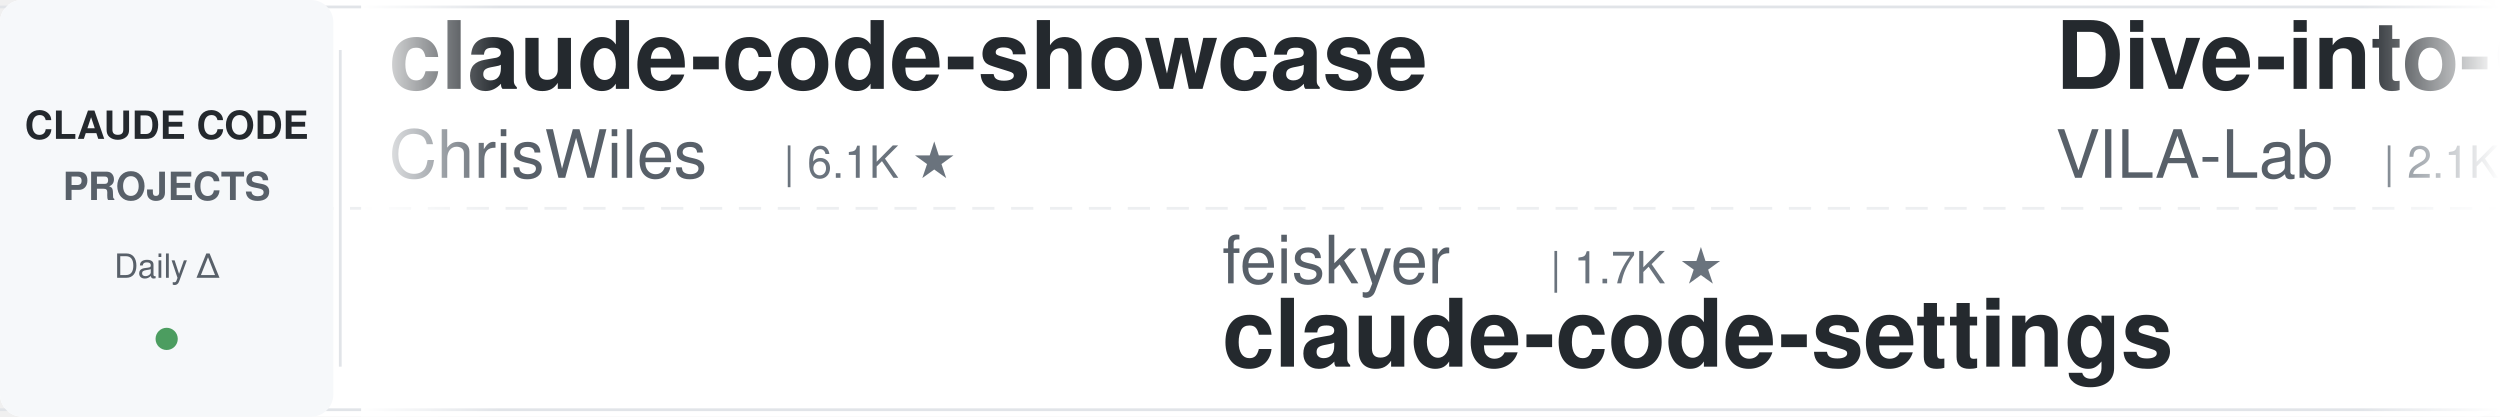
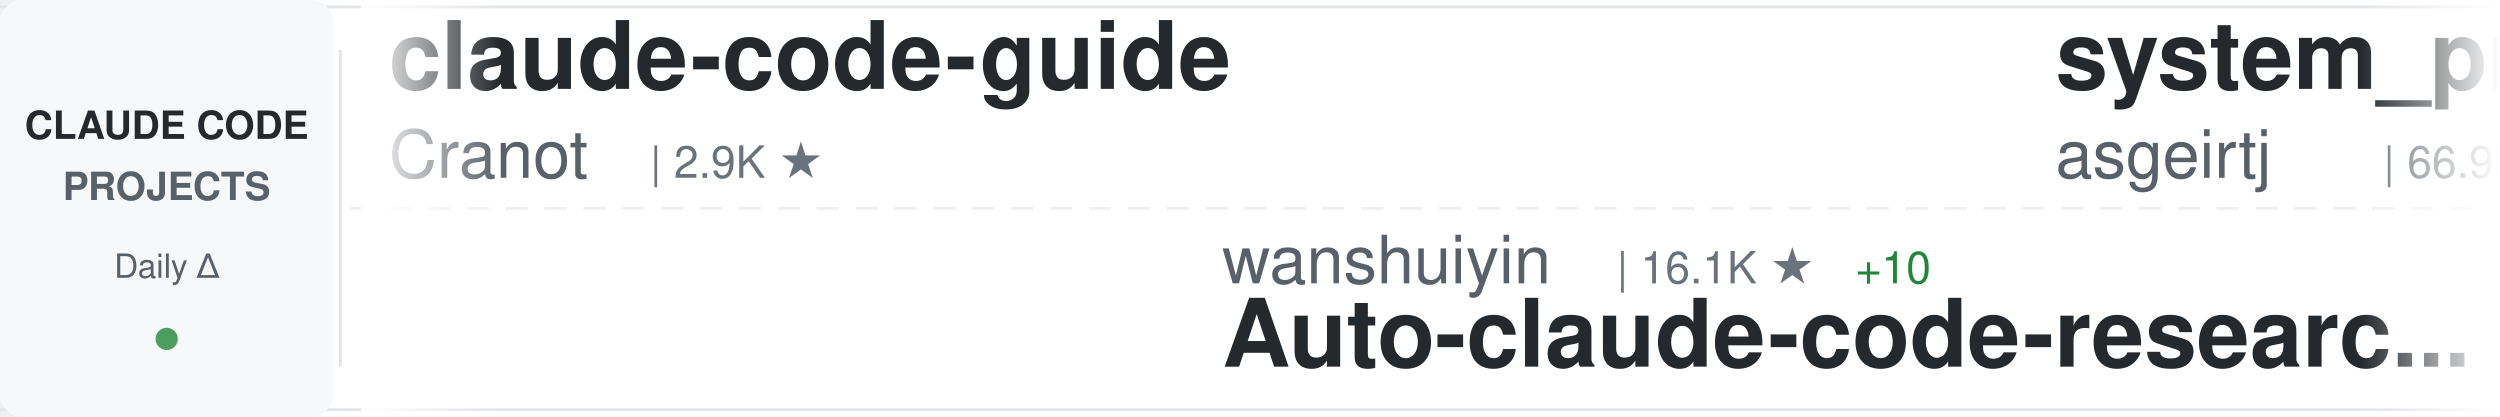
<svg xmlns="http://www.w3.org/2000/svg" width="900" height="150">
  <defs>
    <linearGradient id="awesomeLeftFade" x1="0%" y1="0%" x2="100%" y2="0%">
      <stop offset="0%" style="stop-color:#ffffff;stop-opacity:1" />
      <stop offset="100%" style="stop-color:#ffffff;stop-opacity:0" />
    </linearGradient>
    <linearGradient id="awesomeRightFade" x1="0%" y1="0%" x2="100%" y2="0%">
      <stop offset="0%" style="stop-color:#ffffff;stop-opacity:0" />
      <stop offset="100%" style="stop-color:#ffffff;stop-opacity:1" />
    </linearGradient>
  </defs>
  <rect width="900" height="150" fill="#ffffff" rx="8" />
  <rect x="0" y="2" width="900" height="1" fill="#e1e4e8" />
  <rect x="0" y="147" width="900" height="1" fill="#e1e4e8" />
  <line x1="0" y1="75" x2="900" y2="75" stroke="#e1e4e8" stroke-width="1" stroke-dasharray="8 6" opacity="0.6" />
  <rect x="0" y="0" width="120" height="150" fill="#f6f8fa" rx="8" />
  <text x="60" y="50" font-family="-apple-system, BlinkMacSystemFont, 'Segoe UI', Helvetica, Arial, sans-serif" font-size="14" font-weight="600" fill="#24292e" text-anchor="middle">CLAUDE CODE</text>
  <text x="60" y="72" font-family="-apple-system, BlinkMacSystemFont, 'Segoe UI', Helvetica, Arial, sans-serif" font-size="14" font-weight="600" fill="#586069" text-anchor="middle">PROJECTS</text>
  <text x="60" y="100" font-family="-apple-system, BlinkMacSystemFont, 'Segoe UI', Helvetica, Arial, sans-serif" font-size="12" font-weight="500" fill="#586069" text-anchor="middle">Daily Δ</text>
  <circle cx="60" cy="122" r="4" fill="#22863a" opacity="0.8" />
  <rect x="122" y="18" width="1" height="114" fill="#e1e4e8" />
  <clipPath id="awesomeTickerClip">
    <rect x="130" y="0" width="770" height="150" />
  </clipPath>
  <g clip-path="url(#awesomeTickerClip)">
    <g id="awesomeTickerItems">
      <animateTransform attributeName="transform" attributeType="XML" type="translate" from="0 0" to="-3000 0" dur="54s" repeatCount="indefinite" />
      <g transform="translate(0, 0)">
-         <text x="140" y="32" font-family="-apple-system, BlinkMacSystemFont, 'Segoe UI', Helvetica, Arial, sans-serif" font-size="34" font-weight="600" fill="#24292e">claude-code-showcase</text>
-         <text x="140" y="64" font-family="-apple-system, BlinkMacSystemFont, 'Segoe UI', Helvetica, Arial, sans-serif" font-size="24" font-weight="400" fill="#586069">ChrisWiles</text>
-         <text x="282" y="64" font-family="-apple-system, BlinkMacSystemFont, 'Segoe UI', Helvetica, Arial, sans-serif" font-size="16" font-weight="500" fill="#6a737d">| 6.1K ★</text>
+         <text x="140" y="32" font-family="-apple-system, BlinkMacSystemFont, 'Segoe UI', Helvetica, Arial, sans-serif" font-size="34" font-weight="600" fill="#24292e">claude-code-guide</text>
+         <text x="140" y="64" font-family="-apple-system, BlinkMacSystemFont, 'Segoe UI', Helvetica, Arial, sans-serif" font-size="24" font-weight="400" fill="#586069">Cranot</text>
+         <text x="234" y="64" font-family="-apple-system, BlinkMacSystemFont, 'Segoe UI', Helvetica, Arial, sans-serif" font-size="16" font-weight="500" fill="#6a737d">| 2.9K ★</text>
      </g>
      <g transform="translate(300, 0)">
-         <text x="140" y="102" font-family="-apple-system, BlinkMacSystemFont, 'Segoe UI', Helvetica, Arial, sans-serif" font-size="24" font-weight="400" fill="#586069">feiskyer</text>
-         <text x="258" y="102" font-family="-apple-system, BlinkMacSystemFont, 'Segoe UI', Helvetica, Arial, sans-serif" font-size="16" font-weight="500" fill="#6a737d">| 1.7K ★</text>
-         <text x="140" y="132" font-family="-apple-system, BlinkMacSystemFont, 'Segoe UI', Helvetica, Arial, sans-serif" font-size="34" font-weight="600" fill="#24292e">claude-code-settings</text>
+         <text x="140" y="102" font-family="-apple-system, BlinkMacSystemFont, 'Segoe UI', Helvetica, Arial, sans-serif" font-size="24" font-weight="400" fill="#586069">wanshuiyin</text>
+         <text x="282" y="102" font-family="-apple-system, BlinkMacSystemFont, 'Segoe UI', Helvetica, Arial, sans-serif" font-size="16" font-weight="500" fill="#6a737d">| 16.1K ★</text>
+         <text x="368" y="102" font-family="-apple-system, BlinkMacSystemFont, 'Segoe UI', Helvetica, Arial, sans-serif" font-size="16" font-weight="500" fill="#22863a"> +10</text>
+         <text x="140" y="132" font-family="-apple-system, BlinkMacSystemFont, 'Segoe UI', Helvetica, Arial, sans-serif" font-size="34" font-weight="600" fill="#24292e">Auto-claude-code-researc...</text>
      </g>
      <g transform="translate(600, 0)">
-         <text x="140" y="32" font-family="-apple-system, BlinkMacSystemFont, 'Segoe UI', Helvetica, Arial, sans-serif" font-size="34" font-weight="600" fill="#24292e">Dive-into-Claude-Code</text>
-         <text x="140" y="64" font-family="-apple-system, BlinkMacSystemFont, 'Segoe UI', Helvetica, Arial, sans-serif" font-size="24" font-weight="400" fill="#586069">VILA-Lab</text>
-         <text x="258" y="64" font-family="-apple-system, BlinkMacSystemFont, 'Segoe UI', Helvetica, Arial, sans-serif" font-size="16" font-weight="500" fill="#6a737d">| 2.1K ★</text>
+         <text x="140" y="32" font-family="-apple-system, BlinkMacSystemFont, 'Segoe UI', Helvetica, Arial, sans-serif" font-size="34" font-weight="600" fill="#24292e">system_prompts_leaks</text>
+         <text x="140" y="64" font-family="-apple-system, BlinkMacSystemFont, 'Segoe UI', Helvetica, Arial, sans-serif" font-size="24" font-weight="400" fill="#586069">asgeirtj</text>
+         <text x="258" y="64" font-family="-apple-system, BlinkMacSystemFont, 'Segoe UI', Helvetica, Arial, sans-serif" font-size="16" font-weight="500" fill="#6a737d">| 66.9K ★</text>
+         <text x="344" y="64" font-family="-apple-system, BlinkMacSystemFont, 'Segoe UI', Helvetica, Arial, sans-serif" font-size="16" font-weight="500" fill="#22863a"> +151</text>
      </g>
      <g transform="translate(900, 0)">
-         <text x="140" y="102" font-family="-apple-system, BlinkMacSystemFont, 'Segoe UI', Helvetica, Arial, sans-serif" font-size="24" font-weight="400" fill="#586069">oboard</text>
-         <text x="234" y="102" font-family="-apple-system, BlinkMacSystemFont, 'Segoe UI', Helvetica, Arial, sans-serif" font-size="16" font-weight="500" fill="#6a737d">| 3.3K ★</text>
-         <text x="140" y="132" font-family="-apple-system, BlinkMacSystemFont, 'Segoe UI', Helvetica, Arial, sans-serif" font-size="34" font-weight="600" fill="#24292e">claude-code-rev</text>
+         <text x="140" y="102" font-family="-apple-system, BlinkMacSystemFont, 'Segoe UI', Helvetica, Arial, sans-serif" font-size="24" font-weight="400" fill="#586069">SeemSeam</text>
+         <text x="258" y="102" font-family="-apple-system, BlinkMacSystemFont, 'Segoe UI', Helvetica, Arial, sans-serif" font-size="16" font-weight="500" fill="#6a737d">| 3.5K ★</text>
+         <text x="335" y="102" font-family="-apple-system, BlinkMacSystemFont, 'Segoe UI', Helvetica, Arial, sans-serif" font-size="16" font-weight="500" fill="#22863a"> +3</text>
+         <text x="140" y="132" font-family="-apple-system, BlinkMacSystemFont, 'Segoe UI', Helvetica, Arial, sans-serif" font-size="34" font-weight="600" fill="#24292e">claude_codex_bridge</text>
      </g>
      <g transform="translate(1200, 0)">
-         <text x="140" y="32" font-family="-apple-system, BlinkMacSystemFont, 'Segoe UI', Helvetica, Arial, sans-serif" font-size="34" font-weight="600" fill="#24292e">claude-code-source</text>
-         <text x="140" y="64" font-family="-apple-system, BlinkMacSystemFont, 'Segoe UI', Helvetica, Arial, sans-serif" font-size="24" font-weight="400" fill="#586069">AprilNEA</text>
-         <text x="258" y="64" font-family="-apple-system, BlinkMacSystemFont, 'Segoe UI', Helvetica, Arial, sans-serif" font-size="16" font-weight="500" fill="#6a737d">| 391 ★</text>
+         <text x="140" y="32" font-family="-apple-system, BlinkMacSystemFont, 'Segoe UI', Helvetica, Arial, sans-serif" font-size="34" font-weight="600" fill="#24292e">claude-code-from-source</text>
+         <text x="140" y="64" font-family="-apple-system, BlinkMacSystemFont, 'Segoe UI', Helvetica, Arial, sans-serif" font-size="24" font-weight="400" fill="#586069">alejandrobalderas</text>
+         <text x="366" y="64" font-family="-apple-system, BlinkMacSystemFont, 'Segoe UI', Helvetica, Arial, sans-serif" font-size="16" font-weight="500" fill="#6a737d">| 2.8K ★</text>
      </g>
      <g transform="translate(1500, 0)">
-         <text x="140" y="102" font-family="-apple-system, BlinkMacSystemFont, 'Segoe UI', Helvetica, Arial, sans-serif" font-size="24" font-weight="400" fill="#586069">VoltAgent</text>
-         <text x="270" y="102" font-family="-apple-system, BlinkMacSystemFont, 'Segoe UI', Helvetica, Arial, sans-serif" font-size="16" font-weight="500" fill="#6a737d">| 25.1K ★</text>
-         <text x="356" y="102" font-family="-apple-system, BlinkMacSystemFont, 'Segoe UI', Helvetica, Arial, sans-serif" font-size="16" font-weight="500" fill="#22863a"> +2</text>
-         <text x="140" y="132" font-family="-apple-system, BlinkMacSystemFont, 'Segoe UI', Helvetica, Arial, sans-serif" font-size="34" font-weight="600" fill="#24292e">awesome-claude-code-suba...</text>
+         <text x="140" y="102" font-family="-apple-system, BlinkMacSystemFont, 'Segoe UI', Helvetica, Arial, sans-serif" font-size="24" font-weight="400" fill="#586069">huangserva</text>
+         <text x="282" y="102" font-family="-apple-system, BlinkMacSystemFont, 'Segoe UI', Helvetica, Arial, sans-serif" font-size="16" font-weight="500" fill="#6a737d">| 628 ★</text>
+         <text x="140" y="132" font-family="-apple-system, BlinkMacSystemFont, 'Segoe UI', Helvetica, Arial, sans-serif" font-size="34" font-weight="600" fill="#24292e">claude-code-cli</text>
      </g>
      <g transform="translate(1800, 0)">
-         <text x="140" y="32" font-family="-apple-system, BlinkMacSystemFont, 'Segoe UI', Helvetica, Arial, sans-serif" font-size="34" font-weight="600" fill="#24292e">how-claude-code-works</text>
-         <text x="140" y="64" font-family="-apple-system, BlinkMacSystemFont, 'Segoe UI', Helvetica, Arial, sans-serif" font-size="24" font-weight="400" fill="#586069">Windy3f3f3f3f</text>
-         <text x="318" y="64" font-family="-apple-system, BlinkMacSystemFont, 'Segoe UI', Helvetica, Arial, sans-serif" font-size="16" font-weight="500" fill="#6a737d">| 3.6K ★</text>
+         <text x="140" y="32" font-family="-apple-system, BlinkMacSystemFont, 'Segoe UI', Helvetica, Arial, sans-serif" font-size="34" font-weight="600" fill="#24292e">claude-code-base-action</text>
+         <text x="140" y="64" font-family="-apple-system, BlinkMacSystemFont, 'Segoe UI', Helvetica, Arial, sans-serif" font-size="24" font-weight="400" fill="#586069">anthropics</text>
+         <text x="282" y="64" font-family="-apple-system, BlinkMacSystemFont, 'Segoe UI', Helvetica, Arial, sans-serif" font-size="16" font-weight="500" fill="#6a737d">| 982 ★</text>
      </g>
      <g transform="translate(2100, 0)">
-         <text x="140" y="102" font-family="-apple-system, BlinkMacSystemFont, 'Segoe UI', Helvetica, Arial, sans-serif" font-size="24" font-weight="400" fill="#586069">krusemediallc</text>
-         <text x="318" y="102" font-family="-apple-system, BlinkMacSystemFont, 'Segoe UI', Helvetica, Arial, sans-serif" font-size="16" font-weight="500" fill="#6a737d">| 1.5K ★</text>
-         <text x="140" y="132" font-family="-apple-system, BlinkMacSystemFont, 'Segoe UI', Helvetica, Arial, sans-serif" font-size="34" font-weight="600" fill="#24292e">arcads-claude-code</text>
+         <text x="140" y="102" font-family="-apple-system, BlinkMacSystemFont, 'Segoe UI', Helvetica, Arial, sans-serif" font-size="24" font-weight="400" fill="#586069">Yuyz0112</text>
+         <text x="258" y="102" font-family="-apple-system, BlinkMacSystemFont, 'Segoe UI', Helvetica, Arial, sans-serif" font-size="16" font-weight="500" fill="#6a737d">| 2.4K ★</text>
+         <text x="140" y="132" font-family="-apple-system, BlinkMacSystemFont, 'Segoe UI', Helvetica, Arial, sans-serif" font-size="34" font-weight="600" fill="#24292e">claude-code-reverse</text>
      </g>
      <g transform="translate(2400, 0)">
-         <text x="140" y="32" font-family="-apple-system, BlinkMacSystemFont, 'Segoe UI', Helvetica, Arial, sans-serif" font-size="34" font-weight="600" fill="#24292e">andrej-karpathy-skills</text>
-         <text x="140" y="64" font-family="-apple-system, BlinkMacSystemFont, 'Segoe UI', Helvetica, Arial, sans-serif" font-size="24" font-weight="400" fill="#586069">multica-ai</text>
-         <text x="282" y="64" font-family="-apple-system, BlinkMacSystemFont, 'Segoe UI', Helvetica, Arial, sans-serif" font-size="16" font-weight="500" fill="#6a737d">| 213.0K ★</text>
-         <text x="377" y="64" font-family="-apple-system, BlinkMacSystemFont, 'Segoe UI', Helvetica, Arial, sans-serif" font-size="16" font-weight="500" fill="#22863a"> +33</text>
+         <text x="140" y="32" font-family="-apple-system, BlinkMacSystemFont, 'Segoe UI', Helvetica, Arial, sans-serif" font-size="34" font-weight="600" fill="#24292e">claude-code-sourcemap</text>
+         <text x="140" y="64" font-family="-apple-system, BlinkMacSystemFont, 'Segoe UI', Helvetica, Arial, sans-serif" font-size="24" font-weight="400" fill="#586069">ChinaSiro</text>
+         <text x="270" y="64" font-family="-apple-system, BlinkMacSystemFont, 'Segoe UI', Helvetica, Arial, sans-serif" font-size="16" font-weight="500" fill="#6a737d">| 9.7K ★</text>
+         <text x="347" y="64" font-family="-apple-system, BlinkMacSystemFont, 'Segoe UI', Helvetica, Arial, sans-serif" font-size="16" font-weight="500" fill="#22863a"> +1</text>
      </g>
      <g transform="translate(2700, 0)">
-         <text x="140" y="102" font-family="-apple-system, BlinkMacSystemFont, 'Segoe UI', Helvetica, Arial, sans-serif" font-size="24" font-weight="400" fill="#586069">WorldFlowAI</text>
-         <text x="294" y="102" font-family="-apple-system, BlinkMacSystemFont, 'Segoe UI', Helvetica, Arial, sans-serif" font-size="16" font-weight="500" fill="#6a737d">| 2.9K ★</text>
-         <text x="371" y="102" font-family="-apple-system, BlinkMacSystemFont, 'Segoe UI', Helvetica, Arial, sans-serif" font-size="16" font-weight="500" fill="#22863a"> +4</text>
-         <text x="140" y="132" font-family="-apple-system, BlinkMacSystemFont, 'Segoe UI', Helvetica, Arial, sans-serif" font-size="34" font-weight="600" fill="#24292e">everything-claude-code</text>
+         <text x="140" y="102" font-family="-apple-system, BlinkMacSystemFont, 'Segoe UI', Helvetica, Arial, sans-serif" font-size="24" font-weight="400" fill="#586069">ponponon</text>
+         <text x="258" y="102" font-family="-apple-system, BlinkMacSystemFont, 'Segoe UI', Helvetica, Arial, sans-serif" font-size="16" font-weight="500" fill="#6a737d">| 2.3K ★</text>
+         <text x="140" y="132" font-family="-apple-system, BlinkMacSystemFont, 'Segoe UI', Helvetica, Arial, sans-serif" font-size="34" font-weight="600" fill="#24292e">claude_code_src</text>
      </g>
      <g transform="translate(3000, 0)">
-         <text x="140" y="32" font-family="-apple-system, BlinkMacSystemFont, 'Segoe UI', Helvetica, Arial, sans-serif" font-size="34" font-weight="600" fill="#24292e">claude-code-showcase</text>
-         <text x="140" y="64" font-family="-apple-system, BlinkMacSystemFont, 'Segoe UI', Helvetica, Arial, sans-serif" font-size="24" font-weight="400" fill="#586069">ChrisWiles</text>
-         <text x="282" y="64" font-family="-apple-system, BlinkMacSystemFont, 'Segoe UI', Helvetica, Arial, sans-serif" font-size="16" font-weight="500" fill="#6a737d">| 6.1K ★</text>
+         <text x="140" y="32" font-family="-apple-system, BlinkMacSystemFont, 'Segoe UI', Helvetica, Arial, sans-serif" font-size="34" font-weight="600" fill="#24292e">claude-code-guide</text>
+         <text x="140" y="64" font-family="-apple-system, BlinkMacSystemFont, 'Segoe UI', Helvetica, Arial, sans-serif" font-size="24" font-weight="400" fill="#586069">Cranot</text>
+         <text x="234" y="64" font-family="-apple-system, BlinkMacSystemFont, 'Segoe UI', Helvetica, Arial, sans-serif" font-size="16" font-weight="500" fill="#6a737d">| 2.9K ★</text>
      </g>
      <g transform="translate(3300, 0)">
-         <text x="140" y="102" font-family="-apple-system, BlinkMacSystemFont, 'Segoe UI', Helvetica, Arial, sans-serif" font-size="24" font-weight="400" fill="#586069">feiskyer</text>
-         <text x="258" y="102" font-family="-apple-system, BlinkMacSystemFont, 'Segoe UI', Helvetica, Arial, sans-serif" font-size="16" font-weight="500" fill="#6a737d">| 1.7K ★</text>
-         <text x="140" y="132" font-family="-apple-system, BlinkMacSystemFont, 'Segoe UI', Helvetica, Arial, sans-serif" font-size="34" font-weight="600" fill="#24292e">claude-code-settings</text>
+         <text x="140" y="102" font-family="-apple-system, BlinkMacSystemFont, 'Segoe UI', Helvetica, Arial, sans-serif" font-size="24" font-weight="400" fill="#586069">wanshuiyin</text>
+         <text x="282" y="102" font-family="-apple-system, BlinkMacSystemFont, 'Segoe UI', Helvetica, Arial, sans-serif" font-size="16" font-weight="500" fill="#6a737d">| 16.1K ★</text>
+         <text x="368" y="102" font-family="-apple-system, BlinkMacSystemFont, 'Segoe UI', Helvetica, Arial, sans-serif" font-size="16" font-weight="500" fill="#22863a"> +10</text>
+         <text x="140" y="132" font-family="-apple-system, BlinkMacSystemFont, 'Segoe UI', Helvetica, Arial, sans-serif" font-size="34" font-weight="600" fill="#24292e">Auto-claude-code-researc...</text>
      </g>
      <g transform="translate(3600, 0)">
-         <text x="140" y="32" font-family="-apple-system, BlinkMacSystemFont, 'Segoe UI', Helvetica, Arial, sans-serif" font-size="34" font-weight="600" fill="#24292e">Dive-into-Claude-Code</text>
-         <text x="140" y="64" font-family="-apple-system, BlinkMacSystemFont, 'Segoe UI', Helvetica, Arial, sans-serif" font-size="24" font-weight="400" fill="#586069">VILA-Lab</text>
-         <text x="258" y="64" font-family="-apple-system, BlinkMacSystemFont, 'Segoe UI', Helvetica, Arial, sans-serif" font-size="16" font-weight="500" fill="#6a737d">| 2.1K ★</text>
+         <text x="140" y="32" font-family="-apple-system, BlinkMacSystemFont, 'Segoe UI', Helvetica, Arial, sans-serif" font-size="34" font-weight="600" fill="#24292e">system_prompts_leaks</text>
+         <text x="140" y="64" font-family="-apple-system, BlinkMacSystemFont, 'Segoe UI', Helvetica, Arial, sans-serif" font-size="24" font-weight="400" fill="#586069">asgeirtj</text>
+         <text x="258" y="64" font-family="-apple-system, BlinkMacSystemFont, 'Segoe UI', Helvetica, Arial, sans-serif" font-size="16" font-weight="500" fill="#6a737d">| 66.9K ★</text>
+         <text x="344" y="64" font-family="-apple-system, BlinkMacSystemFont, 'Segoe UI', Helvetica, Arial, sans-serif" font-size="16" font-weight="500" fill="#22863a"> +151</text>
      </g>
      <g transform="translate(3900, 0)">
-         <text x="140" y="102" font-family="-apple-system, BlinkMacSystemFont, 'Segoe UI', Helvetica, Arial, sans-serif" font-size="24" font-weight="400" fill="#586069">oboard</text>
-         <text x="234" y="102" font-family="-apple-system, BlinkMacSystemFont, 'Segoe UI', Helvetica, Arial, sans-serif" font-size="16" font-weight="500" fill="#6a737d">| 3.3K ★</text>
-         <text x="140" y="132" font-family="-apple-system, BlinkMacSystemFont, 'Segoe UI', Helvetica, Arial, sans-serif" font-size="34" font-weight="600" fill="#24292e">claude-code-rev</text>
+         <text x="140" y="102" font-family="-apple-system, BlinkMacSystemFont, 'Segoe UI', Helvetica, Arial, sans-serif" font-size="24" font-weight="400" fill="#586069">SeemSeam</text>
+         <text x="258" y="102" font-family="-apple-system, BlinkMacSystemFont, 'Segoe UI', Helvetica, Arial, sans-serif" font-size="16" font-weight="500" fill="#6a737d">| 3.5K ★</text>
+         <text x="335" y="102" font-family="-apple-system, BlinkMacSystemFont, 'Segoe UI', Helvetica, Arial, sans-serif" font-size="16" font-weight="500" fill="#22863a"> +3</text>
+         <text x="140" y="132" font-family="-apple-system, BlinkMacSystemFont, 'Segoe UI', Helvetica, Arial, sans-serif" font-size="34" font-weight="600" fill="#24292e">claude_codex_bridge</text>
      </g>
    </g>
  </g>
  <rect x="130" y="0" width="50" height="150" fill="url(#awesomeLeftFade)" />
  <rect x="850" y="0" width="50" height="150" fill="url(#awesomeRightFade)" />
</svg>
